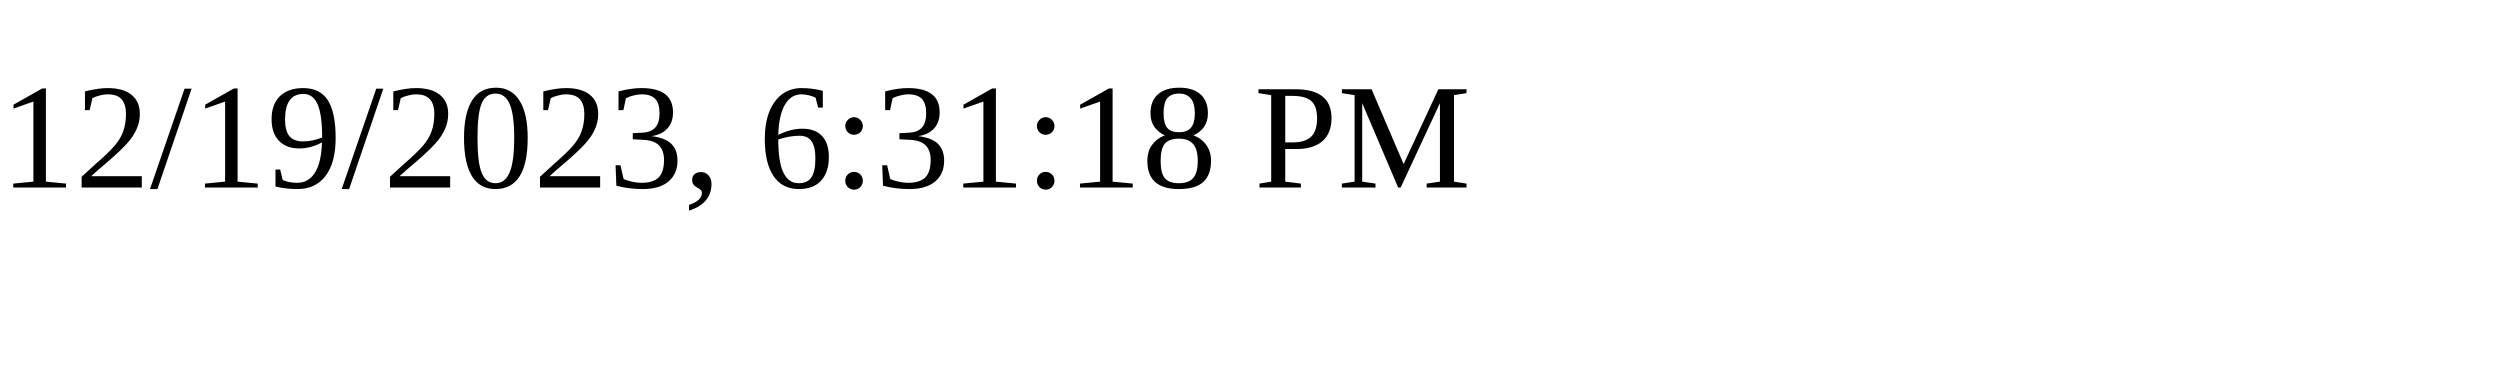
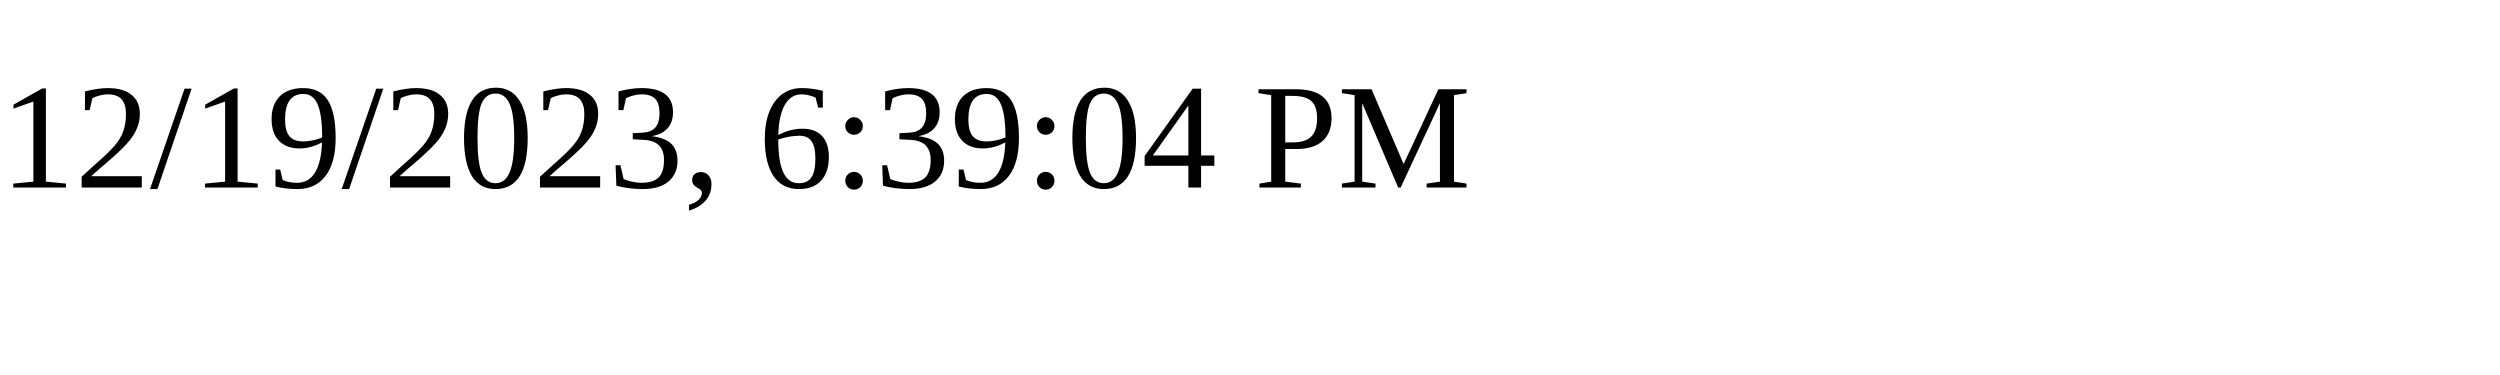
<svg xmlns="http://www.w3.org/2000/svg" height="30" width="200">
-   <text x="0" y="15">12/19/2023, 6:31:18 PM</text>
+   <text x="0" y="15">12/19/2023, 6:39:04 PM</text>
</svg>
